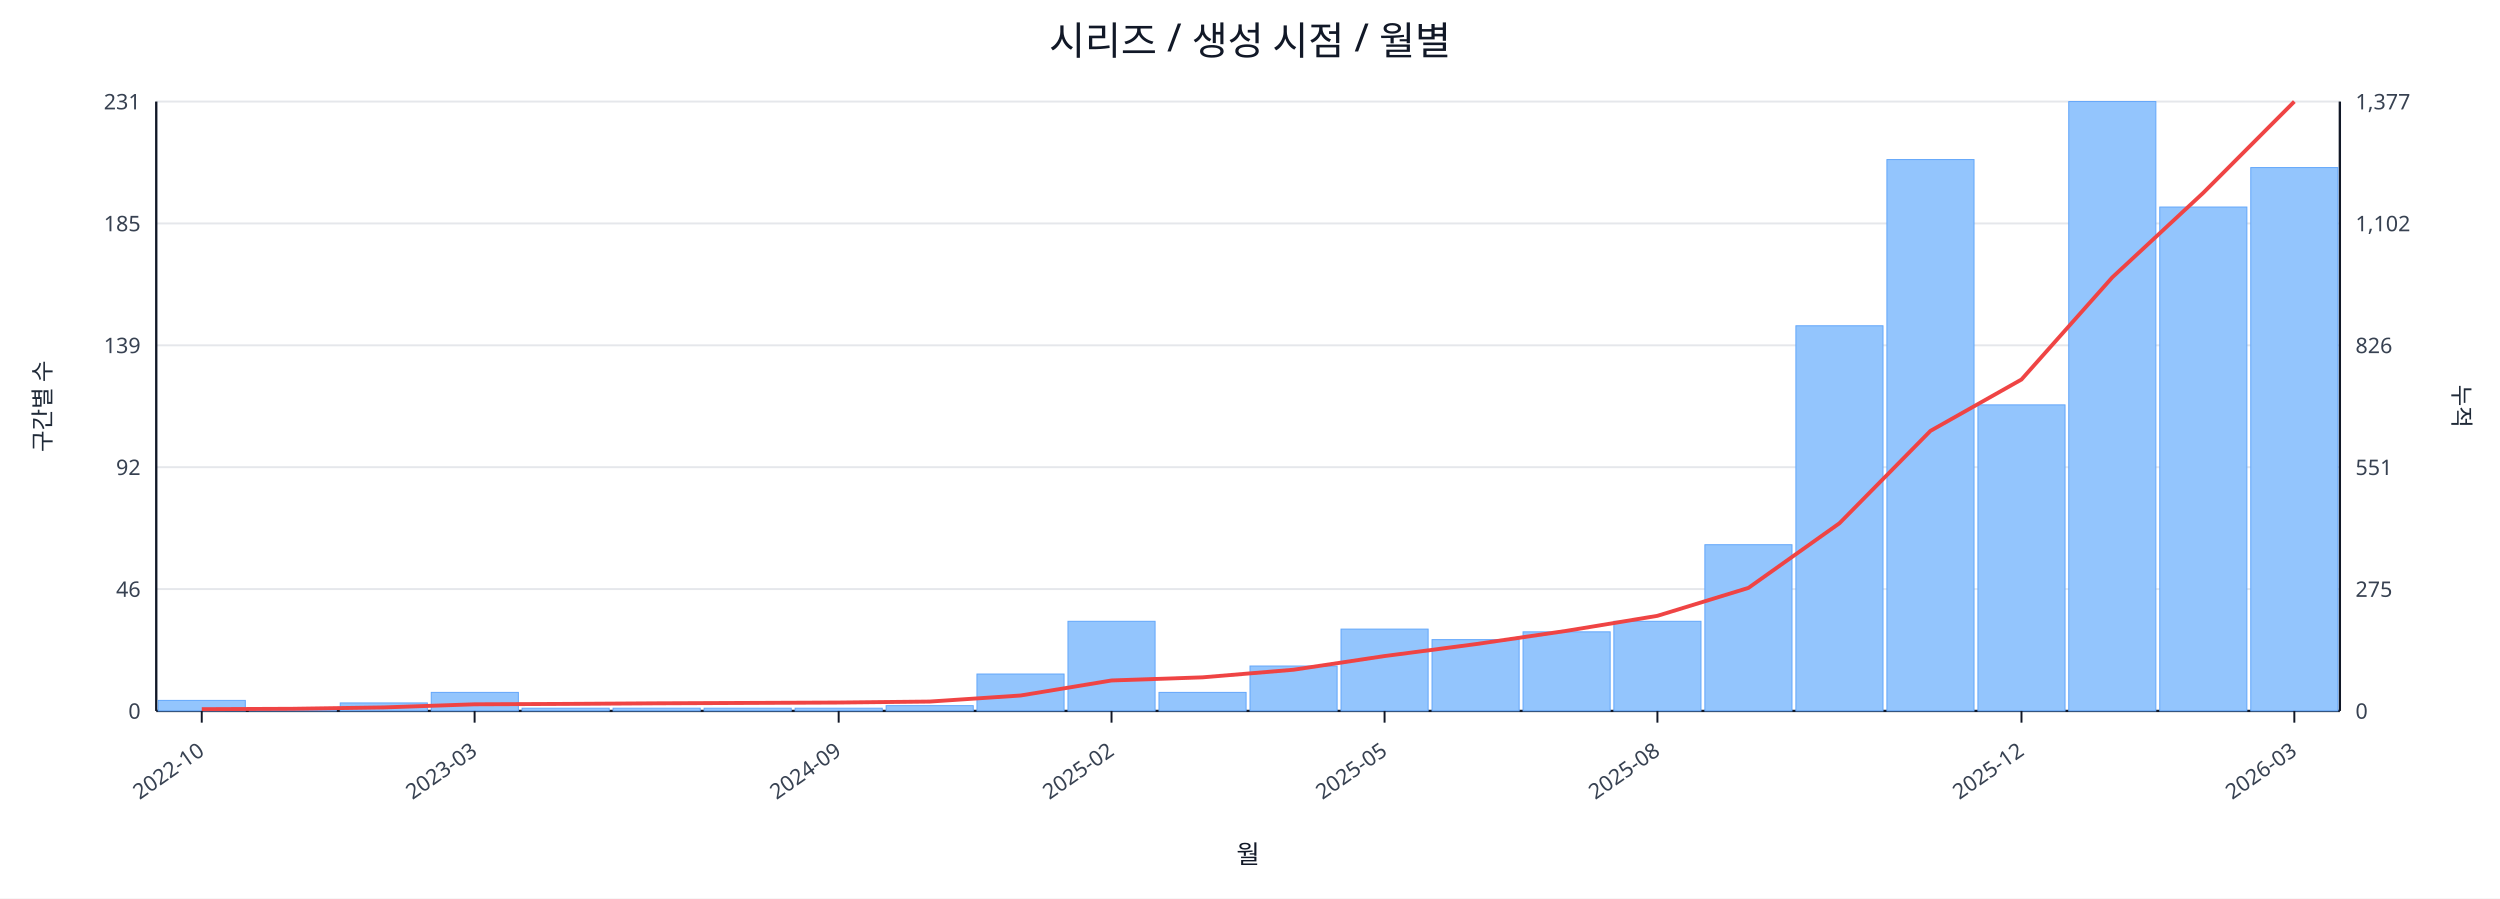
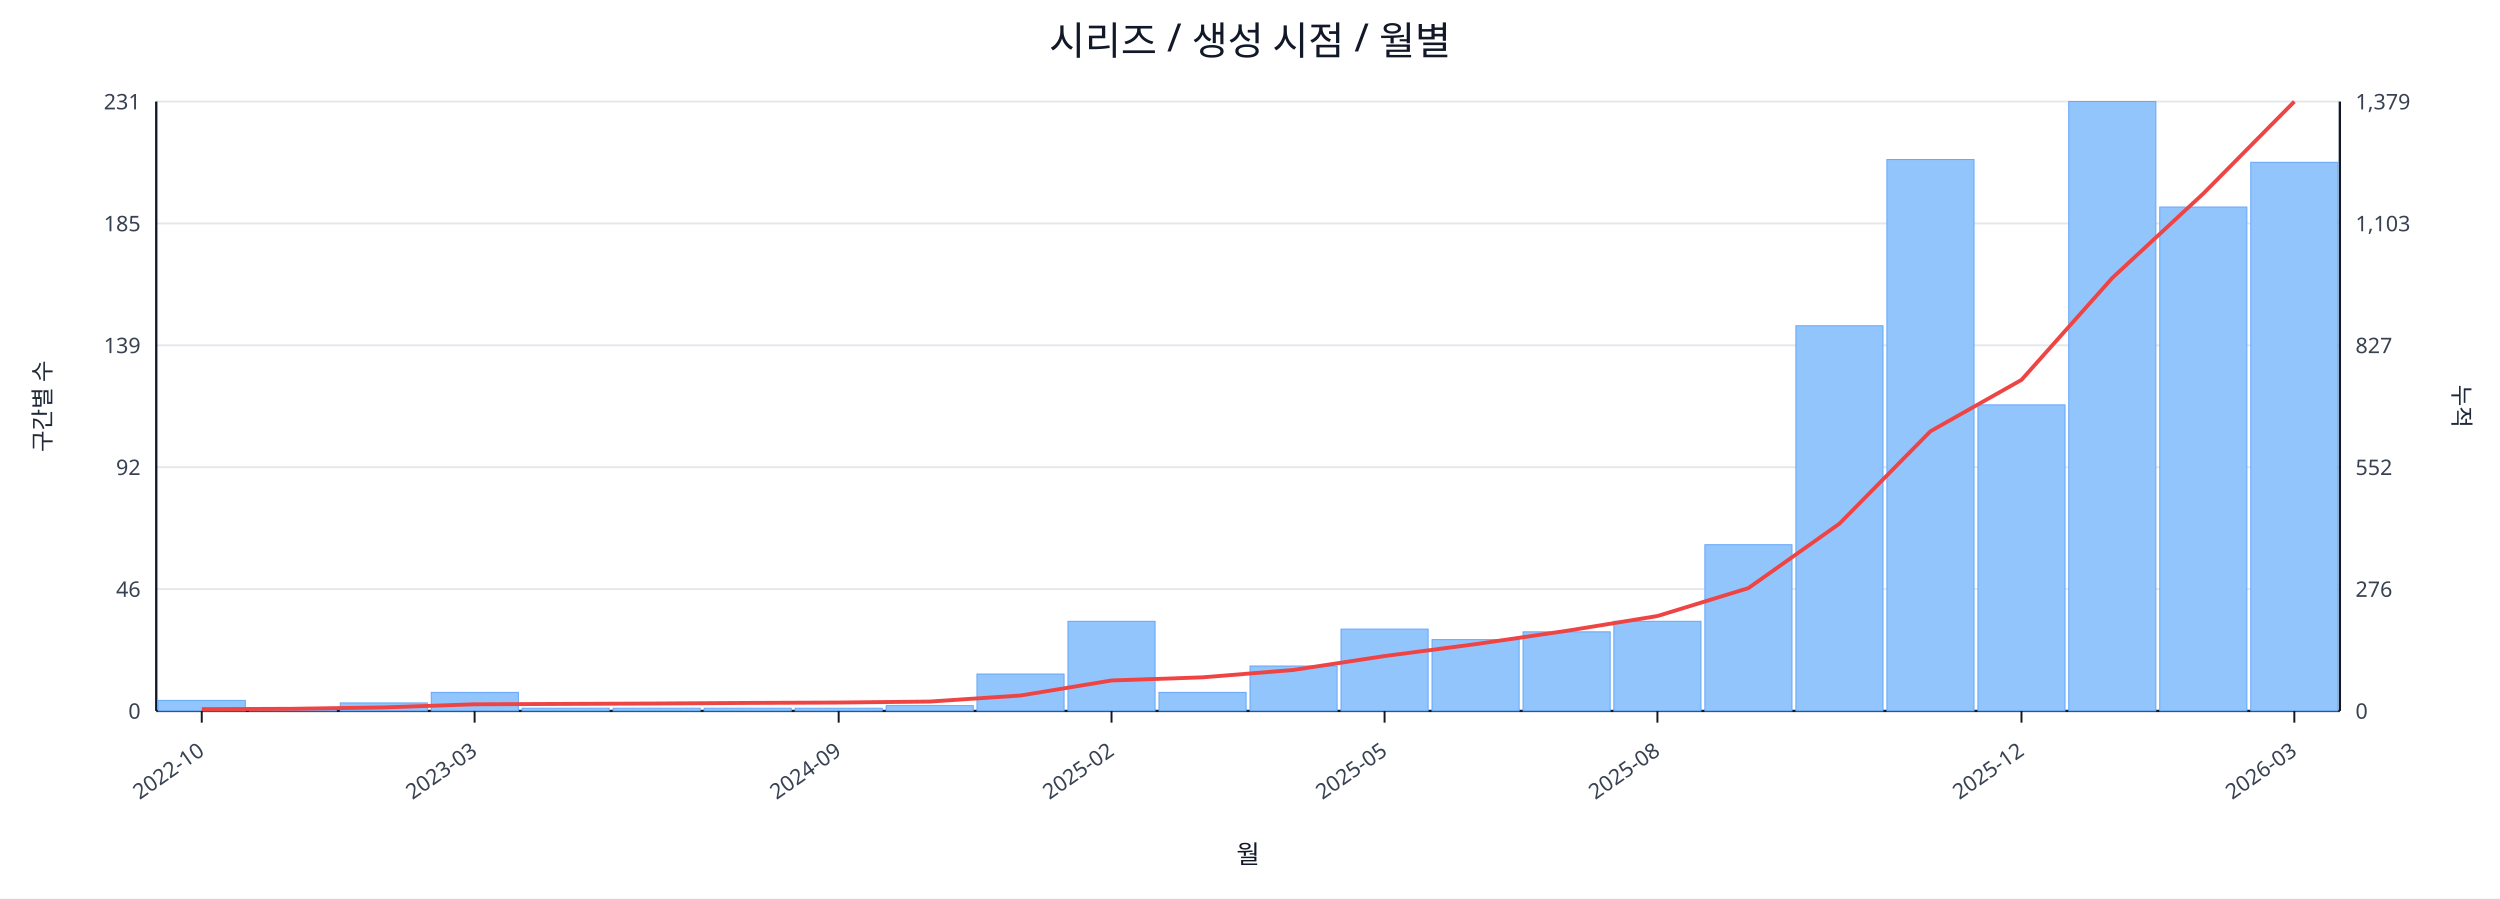
<svg xmlns="http://www.w3.org/2000/svg" width="1280" height="460" viewBox="0 0 1280 460">
  <rect x="0" y="0" width="100%" height="100%" fill="#ffffff" />
  <text x="640.0" y="28" font-size="20" text-anchor="middle" font-family="sans-serif" fill="#111827">시리즈 / 생성 시점 / 월별</text>
  <line x1="80.0" y1="52.0" x2="1198.0" y2="52.0" stroke="#e5e7eb" stroke-width="1" />
  <text x="72.0" y="56.0" font-size="11" text-anchor="end" font-family="sans-serif" fill="#374151">231</text>
-   <text x="1206.0" y="56.0" font-size="11" text-anchor="start" font-family="sans-serif" fill="#374151">1,377</text>
+   <text x="1206.0" y="56.0" font-size="11" text-anchor="start" font-family="sans-serif" fill="#374151">1,379</text>
  <line x1="80.0" y1="114.4" x2="1198.0" y2="114.4" stroke="#e5e7eb" stroke-width="1" />
  <text x="72.0" y="118.4" font-size="11" text-anchor="end" font-family="sans-serif" fill="#374151">185</text>
-   <text x="1206.0" y="118.4" font-size="11" text-anchor="start" font-family="sans-serif" fill="#374151">1,102</text>
+   <text x="1206.0" y="118.4" font-size="11" text-anchor="start" font-family="sans-serif" fill="#374151">1,103</text>
  <line x1="80.0" y1="176.8" x2="1198.0" y2="176.8" stroke="#e5e7eb" stroke-width="1" />
  <text x="72.0" y="180.8" font-size="11" text-anchor="end" font-family="sans-serif" fill="#374151">139</text>
-   <text x="1206.0" y="180.8" font-size="11" text-anchor="start" font-family="sans-serif" fill="#374151">826</text>
+   <text x="1206.0" y="180.8" font-size="11" text-anchor="start" font-family="sans-serif" fill="#374151">827</text>
  <line x1="80.0" y1="239.2" x2="1198.0" y2="239.2" stroke="#e5e7eb" stroke-width="1" />
  <text x="72.0" y="243.2" font-size="11" text-anchor="end" font-family="sans-serif" fill="#374151">92</text>
-   <text x="1206.0" y="243.2" font-size="11" text-anchor="start" font-family="sans-serif" fill="#374151">551</text>
+   <text x="1206.0" y="243.2" font-size="11" text-anchor="start" font-family="sans-serif" fill="#374151">552</text>
  <line x1="80.0" y1="301.6" x2="1198.0" y2="301.6" stroke="#e5e7eb" stroke-width="1" />
  <text x="72.0" y="305.6" font-size="11" text-anchor="end" font-family="sans-serif" fill="#374151">46</text>
-   <text x="1206.0" y="305.6" font-size="11" text-anchor="start" font-family="sans-serif" fill="#374151">275</text>
+   <text x="1206.0" y="305.6" font-size="11" text-anchor="start" font-family="sans-serif" fill="#374151">276</text>
  <line x1="80.0" y1="364.0" x2="1198.0" y2="364.0" stroke="#e5e7eb" stroke-width="1" />
  <text x="72.0" y="368.0" font-size="11" text-anchor="end" font-family="sans-serif" fill="#374151">0</text>
  <text x="1206.0" y="368.0" font-size="11" text-anchor="start" font-family="sans-serif" fill="#374151">0</text>
  <line x1="80.0" y1="364.0" x2="1198.0" y2="364.0" stroke="#111827" stroke-width="1.2" />
  <line x1="80.0" y1="52.0" x2="80.0" y2="364.0" stroke="#111827" stroke-width="1.2" />
  <line x1="1198.0" y1="52.0" x2="1198.0" y2="364.0" stroke="#111827" stroke-width="1.2" />
  <rect x="81.0" y="358.6" width="44.6" height="5.4" fill="#93c5fd" stroke="#60a5fa" stroke-width="0.5" />
  <rect x="127.6" y="362.6" width="44.6" height="1.4" fill="#93c5fd" stroke="#60a5fa" stroke-width="0.5" />
  <rect x="174.2" y="359.9" width="44.6" height="4.1" fill="#93c5fd" stroke="#60a5fa" stroke-width="0.5" />
  <rect x="220.8" y="354.5" width="44.6" height="9.5" fill="#93c5fd" stroke="#60a5fa" stroke-width="0.5" />
  <rect x="267.3" y="362.6" width="44.6" height="1.4" fill="#93c5fd" stroke="#60a5fa" stroke-width="0.5" />
  <rect x="313.9" y="362.6" width="44.6" height="1.4" fill="#93c5fd" stroke="#60a5fa" stroke-width="0.5" />
  <rect x="360.5" y="362.6" width="44.6" height="1.4" fill="#93c5fd" stroke="#60a5fa" stroke-width="0.5" />
  <rect x="407.1" y="362.6" width="44.6" height="1.4" fill="#93c5fd" stroke="#60a5fa" stroke-width="0.5" />
  <rect x="453.7" y="361.3" width="44.6" height="2.7" fill="#93c5fd" stroke="#60a5fa" stroke-width="0.5" />
  <rect x="500.2" y="345.1" width="44.6" height="18.9" fill="#93c5fd" stroke="#60a5fa" stroke-width="0.5" />
  <rect x="546.8" y="318.1" width="44.6" height="45.9" fill="#93c5fd" stroke="#60a5fa" stroke-width="0.5" />
  <rect x="593.4" y="354.5" width="44.6" height="9.5" fill="#93c5fd" stroke="#60a5fa" stroke-width="0.5" />
  <rect x="640.0" y="341.0" width="44.6" height="23.0" fill="#93c5fd" stroke="#60a5fa" stroke-width="0.5" />
  <rect x="686.6" y="322.1" width="44.6" height="41.9" fill="#93c5fd" stroke="#60a5fa" stroke-width="0.5" />
  <rect x="733.2" y="327.5" width="44.6" height="36.5" fill="#93c5fd" stroke="#60a5fa" stroke-width="0.5" />
  <rect x="779.8" y="323.5" width="44.6" height="40.5" fill="#93c5fd" stroke="#60a5fa" stroke-width="0.5" />
  <rect x="826.3" y="318.1" width="44.6" height="45.9" fill="#93c5fd" stroke="#60a5fa" stroke-width="0.5" />
  <rect x="872.9" y="278.9" width="44.6" height="85.1" fill="#93c5fd" stroke="#60a5fa" stroke-width="0.5" />
  <rect x="919.5" y="166.8" width="44.6" height="197.2" fill="#93c5fd" stroke="#60a5fa" stroke-width="0.5" />
  <rect x="966.1" y="81.7" width="44.6" height="282.3" fill="#93c5fd" stroke="#60a5fa" stroke-width="0.5" />
  <rect x="1012.7" y="207.3" width="44.6" height="156.7" fill="#93c5fd" stroke="#60a5fa" stroke-width="0.5" />
  <rect x="1059.2" y="52.0" width="44.6" height="312.0" fill="#93c5fd" stroke="#60a5fa" stroke-width="0.5" />
  <rect x="1105.8" y="106.0" width="44.6" height="258.0" fill="#93c5fd" stroke="#60a5fa" stroke-width="0.5" />
-   <rect x="1152.4" y="85.8" width="44.6" height="278.2" fill="#93c5fd" stroke="#60a5fa" stroke-width="0.5" />
-   <polyline fill="none" stroke="#ef4444" stroke-width="2" points="103.3,363.1 149.9,362.9 196.5,362.2 243.0,360.6 289.6,360.4 336.2,360.1 382.8,359.9 429.4,359.7 476.0,359.2 522.5,356.1 569.1,348.4 615.7,346.8 662.3,342.9 708.9,335.9 755.5,329.8 802.0,323.0 848.6,315.3 895.2,301.0 941.8,267.9 988.4,220.6 1035.0,194.3 1081.5,142.0 1128.1,98.7 1174.7,52.0" />
+   <rect x="1152.4" y="83.1" width="44.6" height="280.9" fill="#93c5fd" stroke="#60a5fa" stroke-width="0.5" />
+   <polyline fill="none" stroke="#ef4444" stroke-width="2" points="103.3,363.1 149.9,362.9 196.5,362.2 243.0,360.6 289.6,360.4 336.2,360.2 382.8,359.9 429.4,359.7 476.0,359.2 522.5,356.1 569.1,348.4 615.7,346.8 662.3,343.0 708.9,335.9 755.5,329.8 802.0,323.0 848.6,315.4 895.2,301.1 941.8,268.1 988.4,220.8 1035.0,194.5 1081.5,142.3 1128.1,99.1 1174.7,52.0" />
  <line x1="103.3" y1="364.0" x2="103.3" y2="370.0" stroke="#111827" stroke-width="1" />
  <text x="105.3" y="386.0" font-size="11" text-anchor="end" transform="rotate(-35 105.3 386.0)" font-family="sans-serif" fill="#374151">2022-10</text>
  <line x1="243.0" y1="364.0" x2="243.0" y2="370.0" stroke="#111827" stroke-width="1" />
  <text x="245.0" y="386.0" font-size="11" text-anchor="end" transform="rotate(-35 245.0 386.0)" font-family="sans-serif" fill="#374151">2023-03</text>
  <line x1="429.4" y1="364.0" x2="429.4" y2="370.0" stroke="#111827" stroke-width="1" />
  <text x="431.4" y="386.0" font-size="11" text-anchor="end" transform="rotate(-35 431.4 386.0)" font-family="sans-serif" fill="#374151">2024-09</text>
  <line x1="569.1" y1="364.0" x2="569.1" y2="370.0" stroke="#111827" stroke-width="1" />
  <text x="571.1" y="386.0" font-size="11" text-anchor="end" transform="rotate(-35 571.1 386.0)" font-family="sans-serif" fill="#374151">2025-02</text>
  <line x1="708.9" y1="364.0" x2="708.9" y2="370.0" stroke="#111827" stroke-width="1" />
  <text x="710.9" y="386.0" font-size="11" text-anchor="end" transform="rotate(-35 710.9 386.0)" font-family="sans-serif" fill="#374151">2025-05</text>
  <line x1="848.6" y1="364.0" x2="848.6" y2="370.0" stroke="#111827" stroke-width="1" />
  <text x="850.6" y="386.0" font-size="11" text-anchor="end" transform="rotate(-35 850.6 386.0)" font-family="sans-serif" fill="#374151">2025-08</text>
  <line x1="1035.0" y1="364.0" x2="1035.0" y2="370.0" stroke="#111827" stroke-width="1" />
  <text x="1037.0" y="386.0" font-size="11" text-anchor="end" transform="rotate(-35 1037.0 386.0)" font-family="sans-serif" fill="#374151">2025-12</text>
  <line x1="1174.7" y1="364.0" x2="1174.7" y2="370.0" stroke="#111827" stroke-width="1" />
  <text x="1176.7" y="386.0" font-size="11" text-anchor="end" transform="rotate(-35 1176.7 386.0)" font-family="sans-serif" fill="#374151">2026-03</text>
  <text x="26" y="208.0" font-size="12" transform="rotate(-90 26 208.0)" text-anchor="middle" font-family="sans-serif" fill="#1f2937">구간별 수</text>
  <text x="1256.0" y="208.0" font-size="12" transform="rotate(90 1256.0 208.0)" text-anchor="middle" font-family="sans-serif" fill="#1f2937">누적</text>
  <text x="639.0" y="442.0" font-size="13" text-anchor="middle" font-family="sans-serif" fill="#111827">월</text>
</svg>
